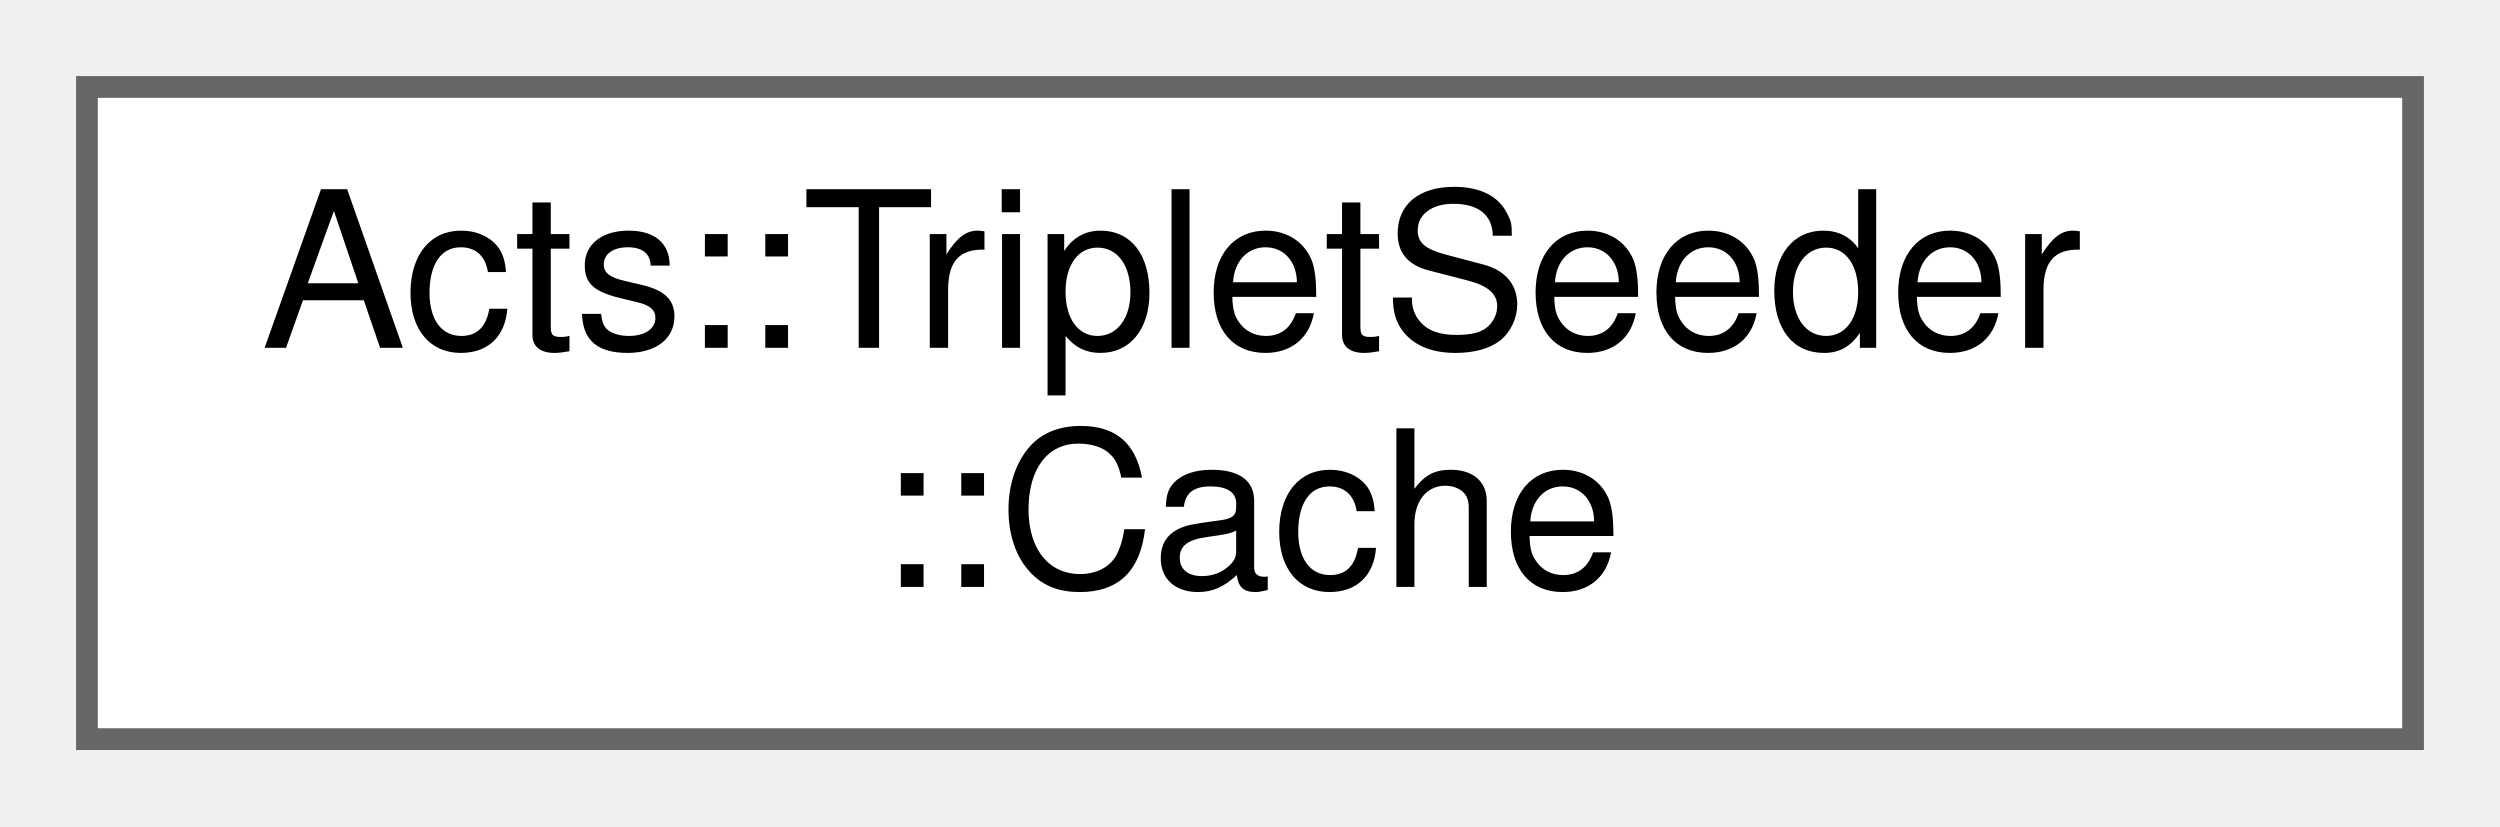
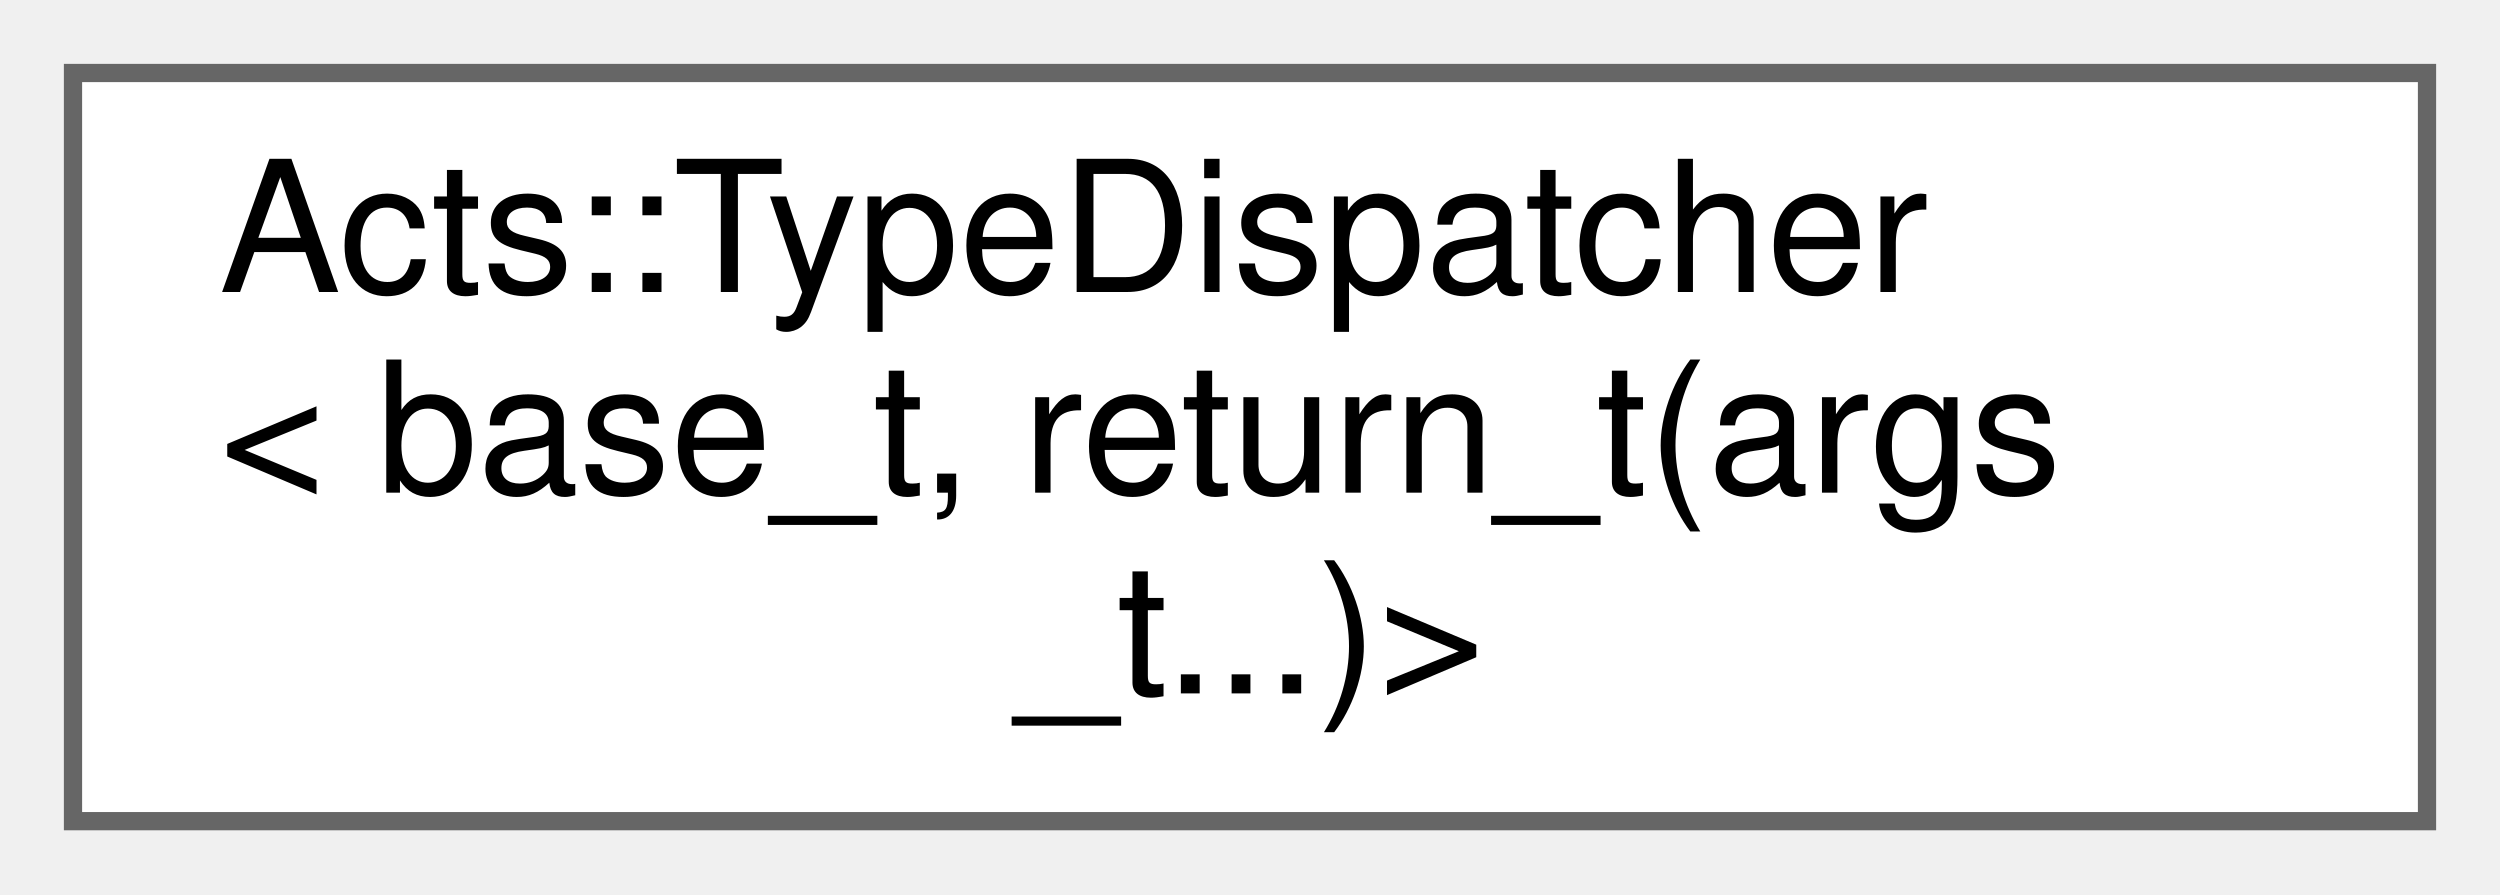
- <svg xmlns="http://www.w3.org/2000/svg" xmlns:xlink="http://www.w3.org/1999/xlink" width="115pt" height="38pt" viewBox="0.00 0.00 115.00 38.00">
-   <g id="graph0" class="graph" transform="scale(1 1) rotate(0) translate(4 34)">
+ <svg xmlns="http://www.w3.org/2000/svg" xmlns:xlink="http://www.w3.org/1999/xlink" width="137pt" height="49pt" viewBox="0.00 0.00 137.00 49.00">
+   <g id="graph0" class="graph" transform="scale(1 1) rotate(0) translate(4 45)">
    <g id="Node000000" class="node">
      <g id="a_Node000000">
-         <a xlink:href="struct_acts_1_1_triplet_seeder_1_1_cache.html" target="_top" xlink:title="Cache for storing intermediate results during triplet seeding to avoid reallocation.">
-           <polygon fill="white" stroke="#666666" points="107,-30 0,-30 0,0 107,0 107,-30" />
-           <text text-anchor="start" x="8" y="-18" font-family="Helvetica,sans-Serif" font-size="10.00">Acts::TripletSeeder</text>
-           <text text-anchor="middle" x="53.5" y="-7" font-family="Helvetica,sans-Serif" font-size="10.00">::Cache</text>
+         <a xlink:href="class_acts_1_1_type_dispatcher_3_01base__t_00_01return__t_07args__t_8_8_8_08_4.html" target="_top" xlink:title="Type dispatcher specialization for function signature.">
+           <polygon fill="white" stroke="#666666" points="129,-41 0,-41 0,0 129,0 129,-41" />
+           <text text-anchor="start" x="8" y="-29" font-family="Helvetica,sans-Serif" font-size="10.00">Acts::TypeDispatcher</text>
+           <text text-anchor="start" x="8" y="-18" font-family="Helvetica,sans-Serif" font-size="10.00">&lt; base_t, return_t(args</text>
+           <text text-anchor="middle" x="64.5" y="-7" font-family="Helvetica,sans-Serif" font-size="10.00">_t...)&gt;</text>
        </a>
      </g>
    </g>
  </g>
</svg>
